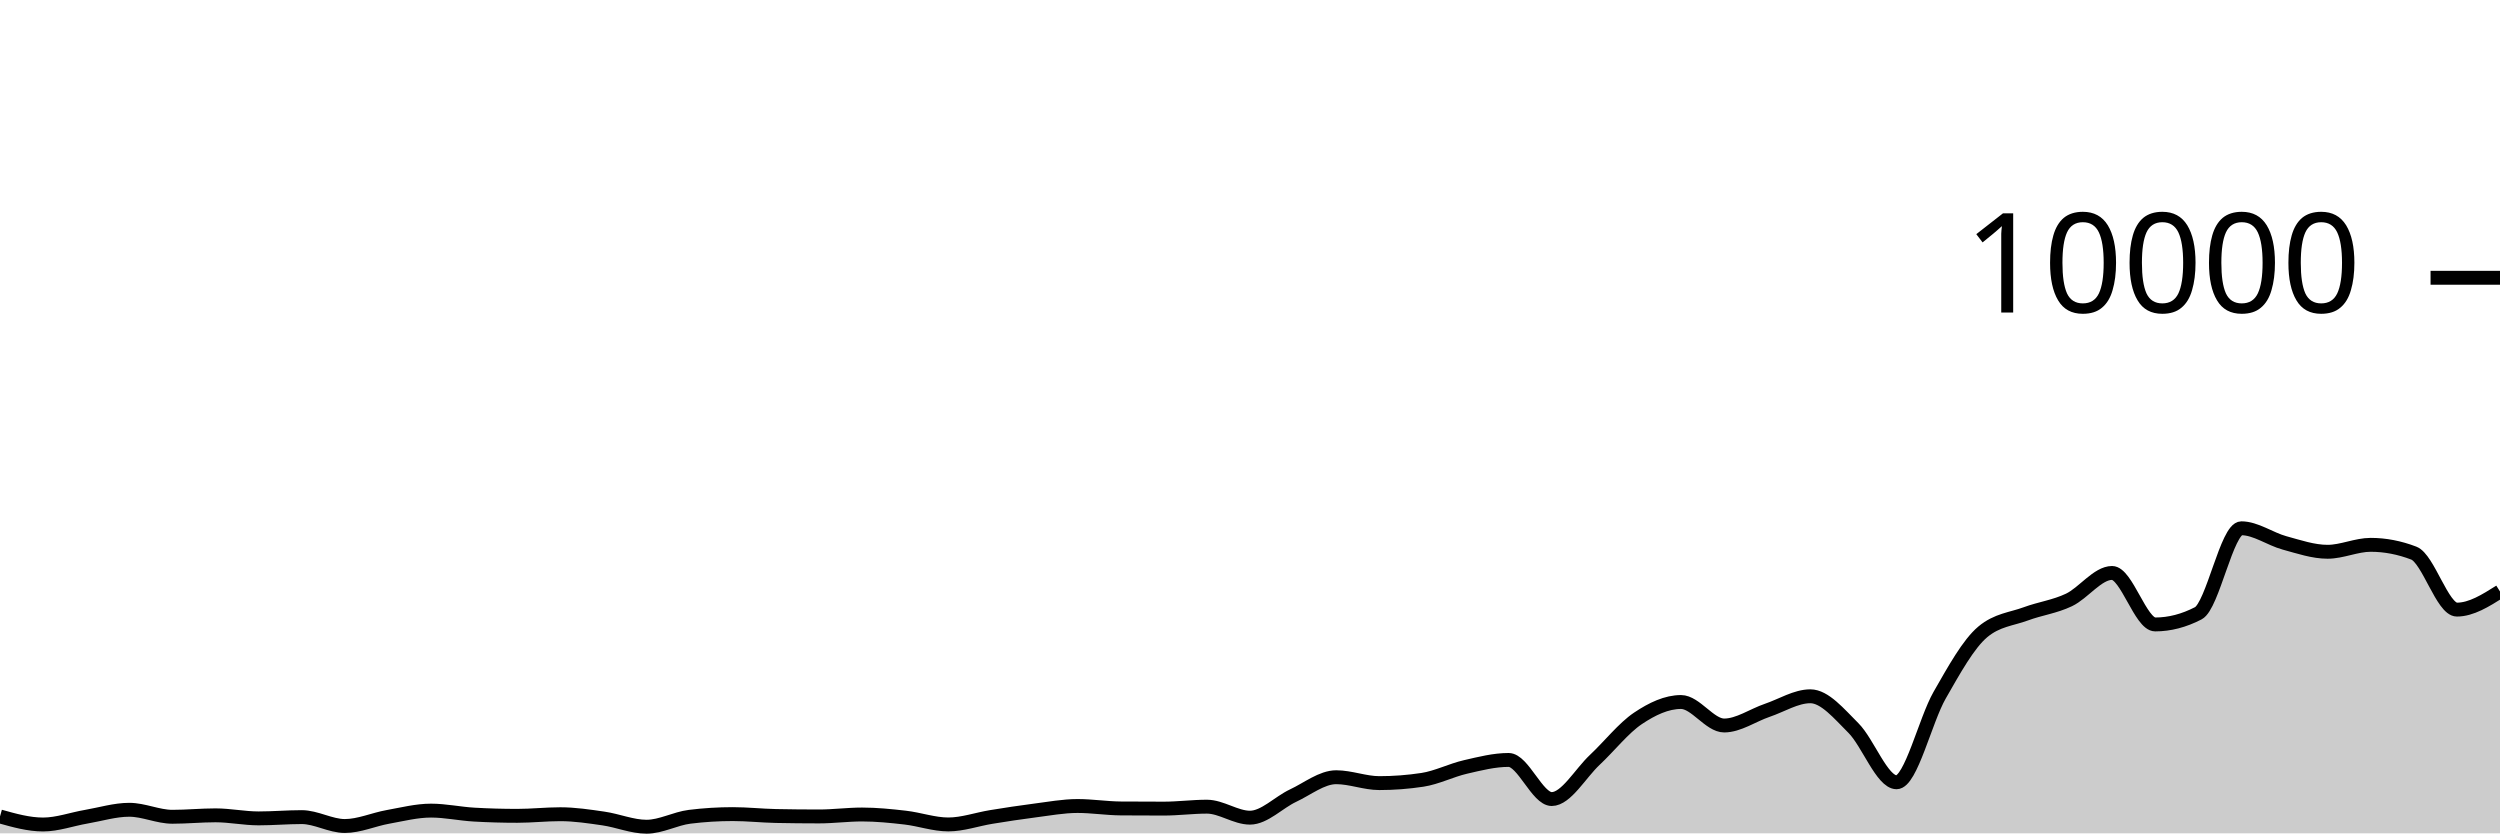
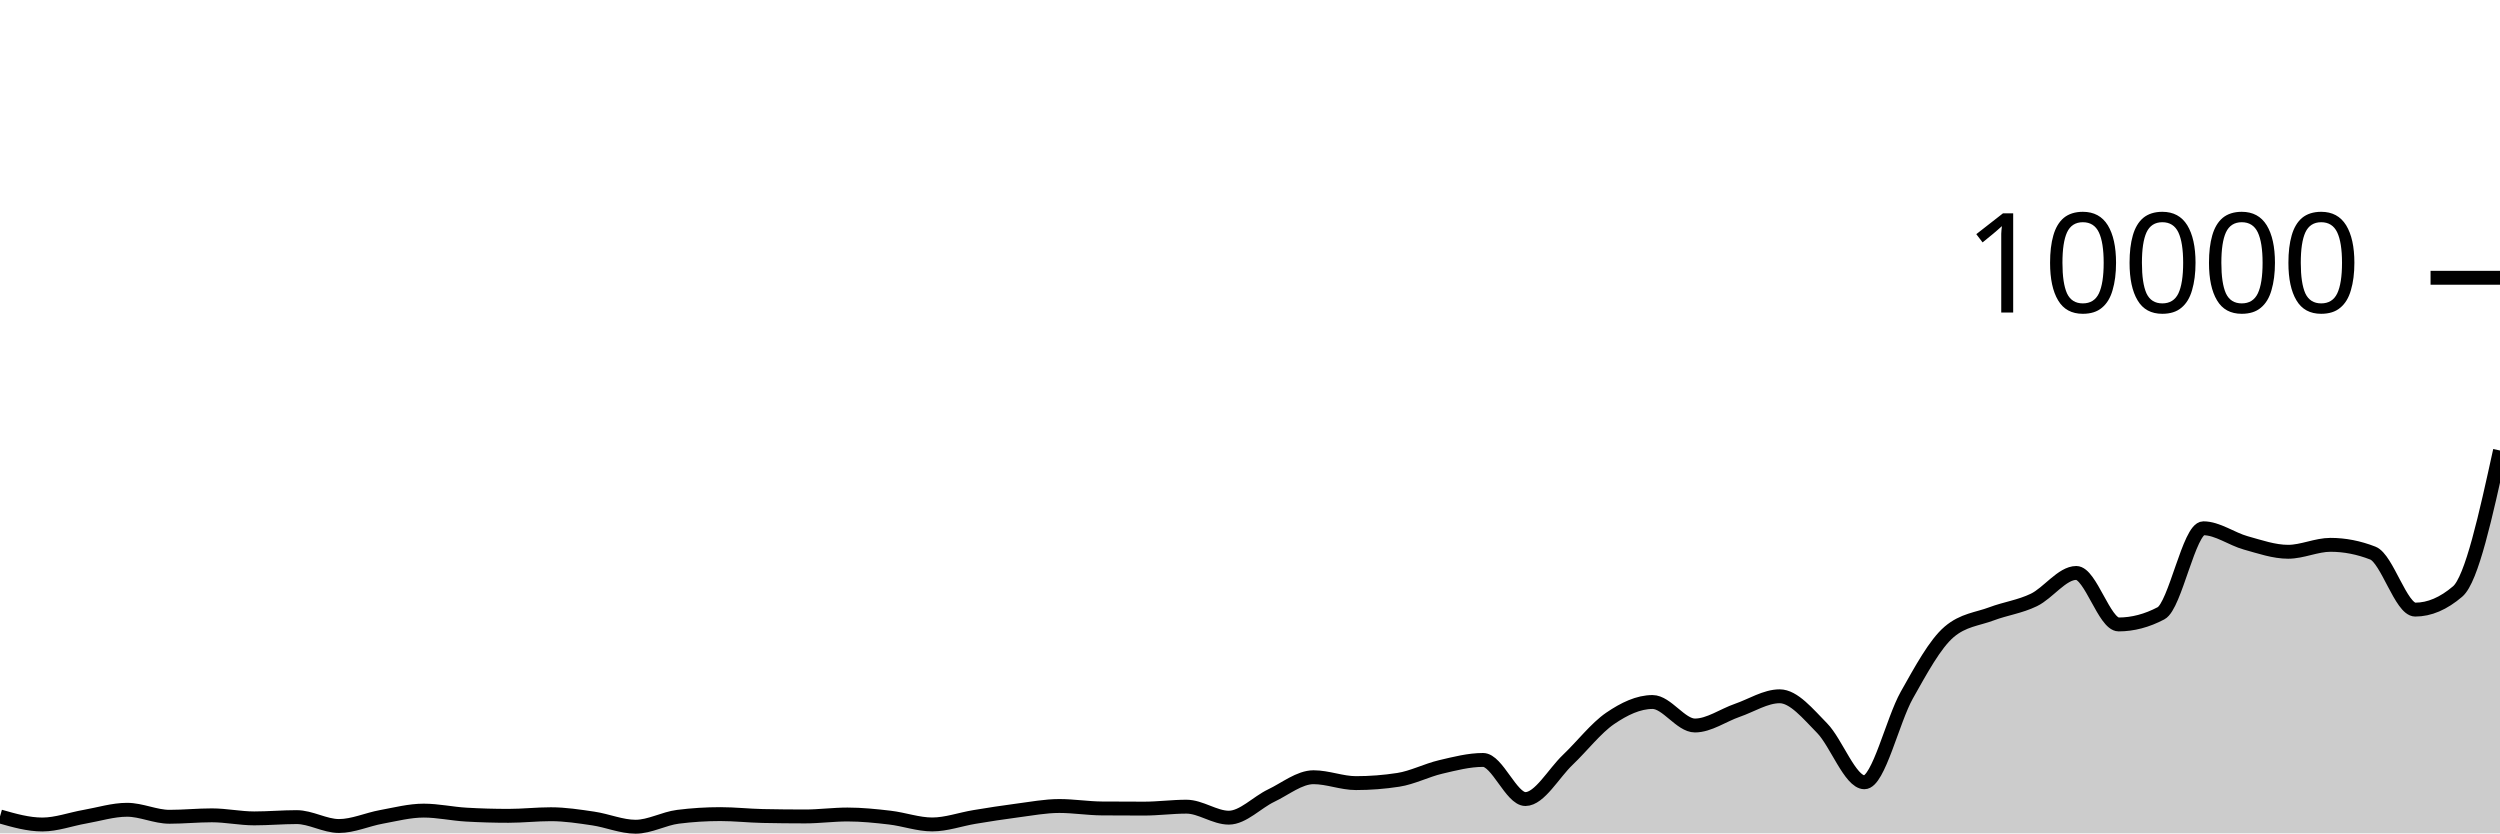
<svg xmlns="http://www.w3.org/2000/svg" viewBox="0 0 180 60">
  <g transform="translate(0,20)">
-     <path class="area" fill="rgba(0, 0, 0, 0.2)" d="M0,38.784C1.034,39.074,2.069,39.364,3.103,39.364C4.138,39.364,5.172,38.981,6.207,38.804C7.241,38.627,8.276,38.304,9.31,38.304C10.345,38.304,11.379,38.808,12.414,38.808C13.448,38.808,14.483,38.704,15.517,38.704C16.552,38.704,17.586,38.924,18.621,38.924C19.655,38.924,20.69,38.832,21.724,38.832C22.759,38.832,23.793,39.472,24.828,39.472C25.862,39.472,26.897,39.001,27.931,38.816C28.966,38.631,30,38.364,31.034,38.364C32.069,38.364,33.103,38.593,34.138,38.652C35.172,38.711,36.207,38.74,37.241,38.74C38.276,38.74,39.31,38.624,40.345,38.624C41.379,38.624,42.414,38.782,43.448,38.932C44.483,39.082,45.517,39.524,46.552,39.524C47.586,39.524,48.621,38.936,49.655,38.808C50.69,38.68,51.724,38.616,52.759,38.616C53.793,38.616,54.828,38.731,55.862,38.752C56.897,38.773,57.931,38.784,58.966,38.784C60,38.784,61.034,38.644,62.069,38.644C63.103,38.644,64.138,38.749,65.172,38.868C66.207,38.987,67.241,39.36,68.276,39.36C69.31,39.36,70.345,38.987,71.379,38.82C72.414,38.653,73.448,38.491,74.483,38.36C75.517,38.229,76.552,38.032,77.586,38.032C78.621,38.032,79.655,38.2,80.69,38.208C81.724,38.216,82.759,38.22,83.793,38.22C84.828,38.22,85.862,38.08,86.897,38.08C87.931,38.08,88.966,38.872,90,38.872C91.034,38.872,92.069,37.769,93.103,37.284C94.138,36.799,95.172,35.96,96.207,35.96C97.241,35.96,98.276,36.384,99.31,36.384C100.345,36.384,101.379,36.305,102.414,36.148C103.448,35.991,104.483,35.459,105.517,35.22C106.552,34.981,107.586,34.716,108.621,34.716C109.655,34.716,110.69,37.532,111.724,37.532C112.759,37.532,113.793,35.676,114.828,34.708C115.862,33.74,116.897,32.418,117.931,31.724C118.966,31.03,120,30.544,121.034,30.544C122.069,30.544,123.103,32.236,124.138,32.236C125.172,32.236,126.207,31.495,127.241,31.144C128.276,30.793,129.31,30.132,130.345,30.132C131.379,30.132,132.414,31.388,133.448,32.42C134.483,33.452,135.517,36.324,136.552,36.324C137.586,36.324,138.621,31.857,139.655,30.052C140.69,28.247,141.724,26.363,142.759,25.496C143.793,24.629,144.828,24.579,145.862,24.196C146.897,23.813,147.931,23.687,148.966,23.196C150,22.705,151.034,21.252,152.069,21.252C153.103,21.252,154.138,24.96,155.172,24.96C156.207,24.96,157.241,24.692,158.276,24.156C159.31,23.62,160.345,18.036,161.379,18.036C162.414,18.036,163.448,18.806,164.483,19.088C165.517,19.37,166.552,19.728,167.586,19.728C168.621,19.728,169.655,19.228,170.69,19.228C171.724,19.228,172.759,19.427,173.793,19.824C174.828,20.221,175.862,23.892,176.897,23.892C177.931,23.892,178.966,23.24,180,22.588L180,40C178.966,40,177.931,40,176.897,40C175.862,40,174.828,40,173.793,40C172.759,40,171.724,40,170.69,40C169.655,40,168.621,40,167.586,40C166.552,40,165.517,40,164.483,40C163.448,40,162.414,40,161.379,40C160.345,40,159.31,40,158.276,40C157.241,40,156.207,40,155.172,40C154.138,40,153.103,40,152.069,40C151.034,40,150,40,148.966,40C147.931,40,146.897,40,145.862,40C144.828,40,143.793,40,142.759,40C141.724,40,140.69,40,139.655,40C138.621,40,137.586,40,136.552,40C135.517,40,134.483,40,133.448,40C132.414,40,131.379,40,130.345,40C129.31,40,128.276,40,127.241,40C126.207,40,125.172,40,124.138,40C123.103,40,122.069,40,121.034,40C120,40,118.966,40,117.931,40C116.897,40,115.862,40,114.828,40C113.793,40,112.759,40,111.724,40C110.69,40,109.655,40,108.621,40C107.586,40,106.552,40,105.517,40C104.483,40,103.448,40,102.414,40C101.379,40,100.345,40,99.31,40C98.276,40,97.241,40,96.207,40C95.172,40,94.138,40,93.103,40C92.069,40,91.034,40,90,40C88.966,40,87.931,40,86.897,40C85.862,40,84.828,40,83.793,40C82.759,40,81.724,40,80.69,40C79.655,40,78.621,40,77.586,40C76.552,40,75.517,40,74.483,40C73.448,40,72.414,40,71.379,40C70.345,40,69.31,40,68.276,40C67.241,40,66.207,40,65.172,40C64.138,40,63.103,40,62.069,40C61.034,40,60,40,58.966,40C57.931,40,56.897,40,55.862,40C54.828,40,53.793,40,52.759,40C51.724,40,50.69,40,49.655,40C48.621,40,47.586,40,46.552,40C45.517,40,44.483,40,43.448,40C42.414,40,41.379,40,40.345,40C39.31,40,38.276,40,37.241,40C36.207,40,35.172,40,34.138,40C33.103,40,32.069,40,31.034,40C30,40,28.966,40,27.931,40C26.897,40,25.862,40,24.828,40C23.793,40,22.759,40,21.724,40C20.69,40,19.655,40,18.621,40C17.586,40,16.552,40,15.517,40C14.483,40,13.448,40,12.414,40C11.379,40,10.345,40,9.31,40C8.276,40,7.241,40,6.207,40C5.172,40,4.138,40,3.103,40C2.069,40,1.034,40,0,40Z" />
-     <path class="line" stroke="black" fill="none" d="M0,38.784C1.034,39.074,2.069,39.364,3.103,39.364C4.138,39.364,5.172,38.981,6.207,38.804C7.241,38.627,8.276,38.304,9.31,38.304C10.345,38.304,11.379,38.808,12.414,38.808C13.448,38.808,14.483,38.704,15.517,38.704C16.552,38.704,17.586,38.924,18.621,38.924C19.655,38.924,20.69,38.832,21.724,38.832C22.759,38.832,23.793,39.472,24.828,39.472C25.862,39.472,26.897,39.001,27.931,38.816C28.966,38.631,30,38.364,31.034,38.364C32.069,38.364,33.103,38.593,34.138,38.652C35.172,38.711,36.207,38.74,37.241,38.74C38.276,38.74,39.31,38.624,40.345,38.624C41.379,38.624,42.414,38.782,43.448,38.932C44.483,39.082,45.517,39.524,46.552,39.524C47.586,39.524,48.621,38.936,49.655,38.808C50.69,38.68,51.724,38.616,52.759,38.616C53.793,38.616,54.828,38.731,55.862,38.752C56.897,38.773,57.931,38.784,58.966,38.784C60,38.784,61.034,38.644,62.069,38.644C63.103,38.644,64.138,38.749,65.172,38.868C66.207,38.987,67.241,39.36,68.276,39.36C69.31,39.36,70.345,38.987,71.379,38.82C72.414,38.653,73.448,38.491,74.483,38.36C75.517,38.229,76.552,38.032,77.586,38.032C78.621,38.032,79.655,38.2,80.69,38.208C81.724,38.216,82.759,38.22,83.793,38.22C84.828,38.22,85.862,38.08,86.897,38.08C87.931,38.08,88.966,38.872,90,38.872C91.034,38.872,92.069,37.769,93.103,37.284C94.138,36.799,95.172,35.96,96.207,35.96C97.241,35.96,98.276,36.384,99.31,36.384C100.345,36.384,101.379,36.305,102.414,36.148C103.448,35.991,104.483,35.459,105.517,35.22C106.552,34.981,107.586,34.716,108.621,34.716C109.655,34.716,110.69,37.532,111.724,37.532C112.759,37.532,113.793,35.676,114.828,34.708C115.862,33.74,116.897,32.418,117.931,31.724C118.966,31.03,120,30.544,121.034,30.544C122.069,30.544,123.103,32.236,124.138,32.236C125.172,32.236,126.207,31.495,127.241,31.144C128.276,30.793,129.31,30.132,130.345,30.132C131.379,30.132,132.414,31.388,133.448,32.42C134.483,33.452,135.517,36.324,136.552,36.324C137.586,36.324,138.621,31.857,139.655,30.052C140.69,28.247,141.724,26.363,142.759,25.496C143.793,24.629,144.828,24.579,145.862,24.196C146.897,23.813,147.931,23.687,148.966,23.196C150,22.705,151.034,21.252,152.069,21.252C153.103,21.252,154.138,24.96,155.172,24.96C156.207,24.96,157.241,24.692,158.276,24.156C159.31,23.62,160.345,18.036,161.379,18.036C162.414,18.036,163.448,18.806,164.483,19.088C165.517,19.37,166.552,19.728,167.586,19.728C168.621,19.728,169.655,19.228,170.69,19.228C171.724,19.228,172.759,19.427,173.793,19.824C174.828,20.221,175.862,23.892,176.897,23.892C177.931,23.892,178.966,23.24,180,22.588" />
+     <path class="area" fill="rgba(0, 0, 0, 0.2)" d="M0,38.784C1.017,39.074,2.034,39.364,3.051,39.364C4.068,39.364,5.085,38.981,6.102,38.804C7.119,38.627,8.136,38.304,9.153,38.304C10.169,38.304,11.186,38.808,12.203,38.808C13.22,38.808,14.237,38.704,15.254,38.704C16.271,38.704,17.288,38.924,18.305,38.924C19.322,38.924,20.339,38.832,21.356,38.832C22.373,38.832,23.39,39.472,24.407,39.472C25.424,39.472,26.441,39.001,27.458,38.816C28.475,38.631,29.492,38.364,30.508,38.364C31.525,38.364,32.542,38.593,33.559,38.652C34.576,38.711,35.593,38.74,36.61,38.74C37.627,38.74,38.644,38.624,39.661,38.624C40.678,38.624,41.695,38.782,42.712,38.932C43.729,39.082,44.746,39.524,45.763,39.524C46.78,39.524,47.797,38.936,48.814,38.808C49.831,38.68,50.847,38.616,51.864,38.616C52.881,38.616,53.898,38.731,54.915,38.752C55.932,38.773,56.949,38.784,57.966,38.784C58.983,38.784,60,38.644,61.017,38.644C62.034,38.644,63.051,38.749,64.068,38.868C65.085,38.987,66.102,39.36,67.119,39.36C68.136,39.36,69.153,38.987,70.169,38.82C71.186,38.653,72.203,38.491,73.22,38.36C74.237,38.229,75.254,38.032,76.271,38.032C77.288,38.032,78.305,38.2,79.322,38.208C80.339,38.216,81.356,38.22,82.373,38.22C83.39,38.22,84.407,38.08,85.424,38.08C86.441,38.08,87.458,38.872,88.475,38.872C89.492,38.872,90.508,37.769,91.525,37.284C92.542,36.799,93.559,35.96,94.576,35.96C95.593,35.96,96.61,36.384,97.627,36.384C98.644,36.384,99.661,36.305,100.678,36.148C101.695,35.991,102.712,35.459,103.729,35.22C104.746,34.981,105.763,34.716,106.78,34.716C107.797,34.716,108.814,37.532,109.831,37.532C110.847,37.532,111.864,35.676,112.881,34.708C113.898,33.74,114.915,32.418,115.932,31.724C116.949,31.03,117.966,30.544,118.983,30.544C120,30.544,121.017,32.236,122.034,32.236C123.051,32.236,124.068,31.495,125.085,31.144C126.102,30.793,127.119,30.132,128.136,30.132C129.153,30.132,130.169,31.388,131.186,32.42C132.203,33.452,133.22,36.324,134.237,36.324C135.254,36.324,136.271,31.857,137.288,30.052C138.305,28.247,139.322,26.363,140.339,25.496C141.356,24.629,142.373,24.579,143.39,24.196C144.407,23.813,145.424,23.687,146.441,23.196C147.458,22.705,148.475,21.252,149.492,21.252C150.508,21.252,151.525,24.96,152.542,24.96C153.559,24.96,154.576,24.692,155.593,24.156C156.61,23.62,157.627,18.036,158.644,18.036C159.661,18.036,160.678,18.806,161.695,19.088C162.712,19.37,163.729,19.728,164.746,19.728C165.763,19.728,166.78,19.228,167.797,19.228C168.814,19.228,169.831,19.427,170.847,19.824C171.864,20.221,172.881,23.892,173.898,23.892C174.915,23.892,175.932,23.457,176.949,22.588C177.966,21.719,178.983,17.077,180,12.436L180,40C178.983,40,177.966,40,176.949,40C175.932,40,174.915,40,173.898,40C172.881,40,171.864,40,170.847,40C169.831,40,168.814,40,167.797,40C166.78,40,165.763,40,164.746,40C163.729,40,162.712,40,161.695,40C160.678,40,159.661,40,158.644,40C157.627,40,156.61,40,155.593,40C154.576,40,153.559,40,152.542,40C151.525,40,150.508,40,149.492,40C148.475,40,147.458,40,146.441,40C145.424,40,144.407,40,143.39,40C142.373,40,141.356,40,140.339,40C139.322,40,138.305,40,137.288,40C136.271,40,135.254,40,134.237,40C133.22,40,132.203,40,131.186,40C130.169,40,129.153,40,128.136,40C127.119,40,126.102,40,125.085,40C124.068,40,123.051,40,122.034,40C121.017,40,120,40,118.983,40C117.966,40,116.949,40,115.932,40C114.915,40,113.898,40,112.881,40C111.864,40,110.847,40,109.831,40C108.814,40,107.797,40,106.78,40C105.763,40,104.746,40,103.729,40C102.712,40,101.695,40,100.678,40C99.661,40,98.644,40,97.627,40C96.61,40,95.593,40,94.576,40C93.559,40,92.542,40,91.525,40C90.508,40,89.492,40,88.475,40C87.458,40,86.441,40,85.424,40C84.407,40,83.39,40,82.373,40C81.356,40,80.339,40,79.322,40C78.305,40,77.288,40,76.271,40C75.254,40,74.237,40,73.22,40C72.203,40,71.186,40,70.169,40C69.153,40,68.136,40,67.119,40C66.102,40,65.085,40,64.068,40C63.051,40,62.034,40,61.017,40C60,40,58.983,40,57.966,40C56.949,40,55.932,40,54.915,40C53.898,40,52.881,40,51.864,40C50.847,40,49.831,40,48.814,40C47.797,40,46.78,40,45.763,40C44.746,40,43.729,40,42.712,40C41.695,40,40.678,40,39.661,40C38.644,40,37.627,40,36.61,40C35.593,40,34.576,40,33.559,40C32.542,40,31.525,40,30.508,40C29.492,40,28.475,40,27.458,40C26.441,40,25.424,40,24.407,40C23.39,40,22.373,40,21.356,40C20.339,40,19.322,40,18.305,40C17.288,40,16.271,40,15.254,40C14.237,40,13.22,40,12.203,40C11.186,40,10.169,40,9.153,40C8.136,40,7.119,40,6.102,40C5.085,40,4.068,40,3.051,40C2.034,40,1.017,40,0,40Z" />
+     <path class="line" stroke="black" fill="none" d="M0,38.784C1.017,39.074,2.034,39.364,3.051,39.364C4.068,39.364,5.085,38.981,6.102,38.804C7.119,38.627,8.136,38.304,9.153,38.304C10.169,38.304,11.186,38.808,12.203,38.808C13.22,38.808,14.237,38.704,15.254,38.704C16.271,38.704,17.288,38.924,18.305,38.924C19.322,38.924,20.339,38.832,21.356,38.832C22.373,38.832,23.39,39.472,24.407,39.472C25.424,39.472,26.441,39.001,27.458,38.816C28.475,38.631,29.492,38.364,30.508,38.364C31.525,38.364,32.542,38.593,33.559,38.652C34.576,38.711,35.593,38.74,36.61,38.74C37.627,38.74,38.644,38.624,39.661,38.624C40.678,38.624,41.695,38.782,42.712,38.932C43.729,39.082,44.746,39.524,45.763,39.524C46.78,39.524,47.797,38.936,48.814,38.808C49.831,38.68,50.847,38.616,51.864,38.616C52.881,38.616,53.898,38.731,54.915,38.752C55.932,38.773,56.949,38.784,57.966,38.784C58.983,38.784,60,38.644,61.017,38.644C62.034,38.644,63.051,38.749,64.068,38.868C65.085,38.987,66.102,39.36,67.119,39.36C68.136,39.36,69.153,38.987,70.169,38.82C71.186,38.653,72.203,38.491,73.22,38.36C74.237,38.229,75.254,38.032,76.271,38.032C77.288,38.032,78.305,38.2,79.322,38.208C80.339,38.216,81.356,38.22,82.373,38.22C83.39,38.22,84.407,38.08,85.424,38.08C86.441,38.08,87.458,38.872,88.475,38.872C89.492,38.872,90.508,37.769,91.525,37.284C92.542,36.799,93.559,35.96,94.576,35.96C95.593,35.96,96.61,36.384,97.627,36.384C98.644,36.384,99.661,36.305,100.678,36.148C101.695,35.991,102.712,35.459,103.729,35.22C104.746,34.981,105.763,34.716,106.78,34.716C107.797,34.716,108.814,37.532,109.831,37.532C110.847,37.532,111.864,35.676,112.881,34.708C113.898,33.74,114.915,32.418,115.932,31.724C116.949,31.03,117.966,30.544,118.983,30.544C120,30.544,121.017,32.236,122.034,32.236C123.051,32.236,124.068,31.495,125.085,31.144C126.102,30.793,127.119,30.132,128.136,30.132C129.153,30.132,130.169,31.388,131.186,32.42C132.203,33.452,133.22,36.324,134.237,36.324C135.254,36.324,136.271,31.857,137.288,30.052C138.305,28.247,139.322,26.363,140.339,25.496C141.356,24.629,142.373,24.579,143.39,24.196C144.407,23.813,145.424,23.687,146.441,23.196C147.458,22.705,148.475,21.252,149.492,21.252C150.508,21.252,151.525,24.96,152.542,24.96C153.559,24.96,154.576,24.692,155.593,24.156C156.61,23.62,157.627,18.036,158.644,18.036C159.661,18.036,160.678,18.806,161.695,19.088C162.712,19.37,163.729,19.728,164.746,19.728C165.763,19.728,166.78,19.228,167.797,19.228C168.814,19.228,169.831,19.427,170.847,19.824C171.864,20.221,172.881,23.892,173.898,23.892C174.915,23.892,175.932,23.457,176.949,22.588C177.966,21.719,178.983,17.077,180,12.436" />
    <path class="axis-ceiling" stroke-width="1" stroke="black" fill="none" d="M175,0L180,0" />
    <text class="axis-ceiling-label" font-family="sans-serif" text-anchor="end" font-size="10px" x="170" y="2.5">10000</text>
  </g>
</svg>
